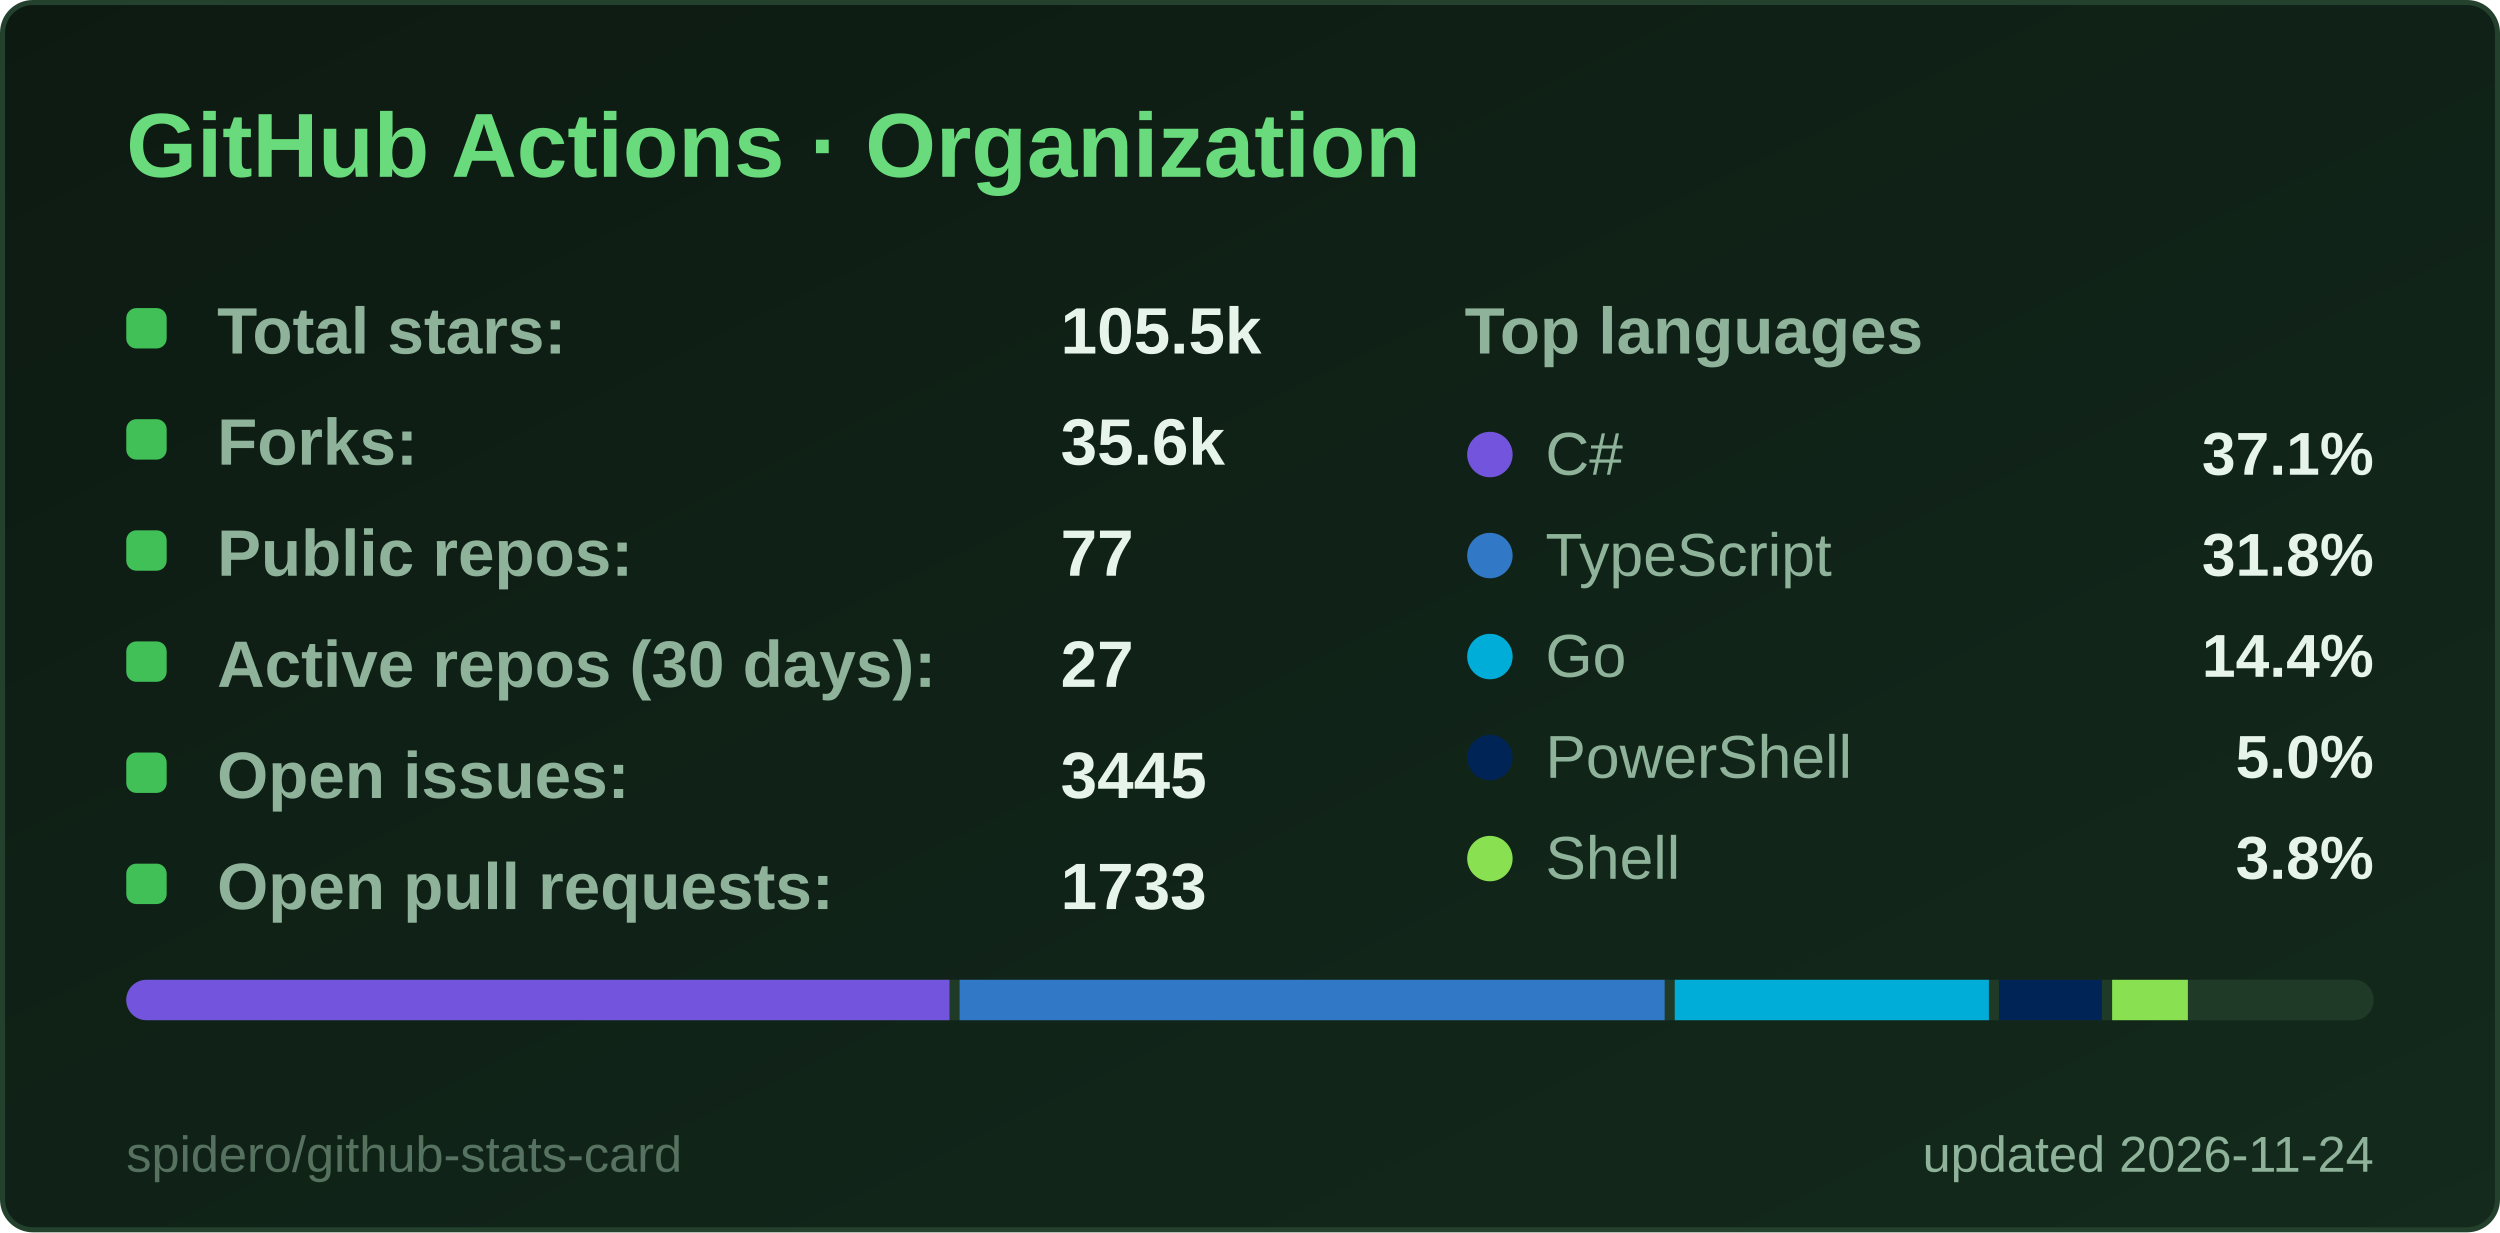
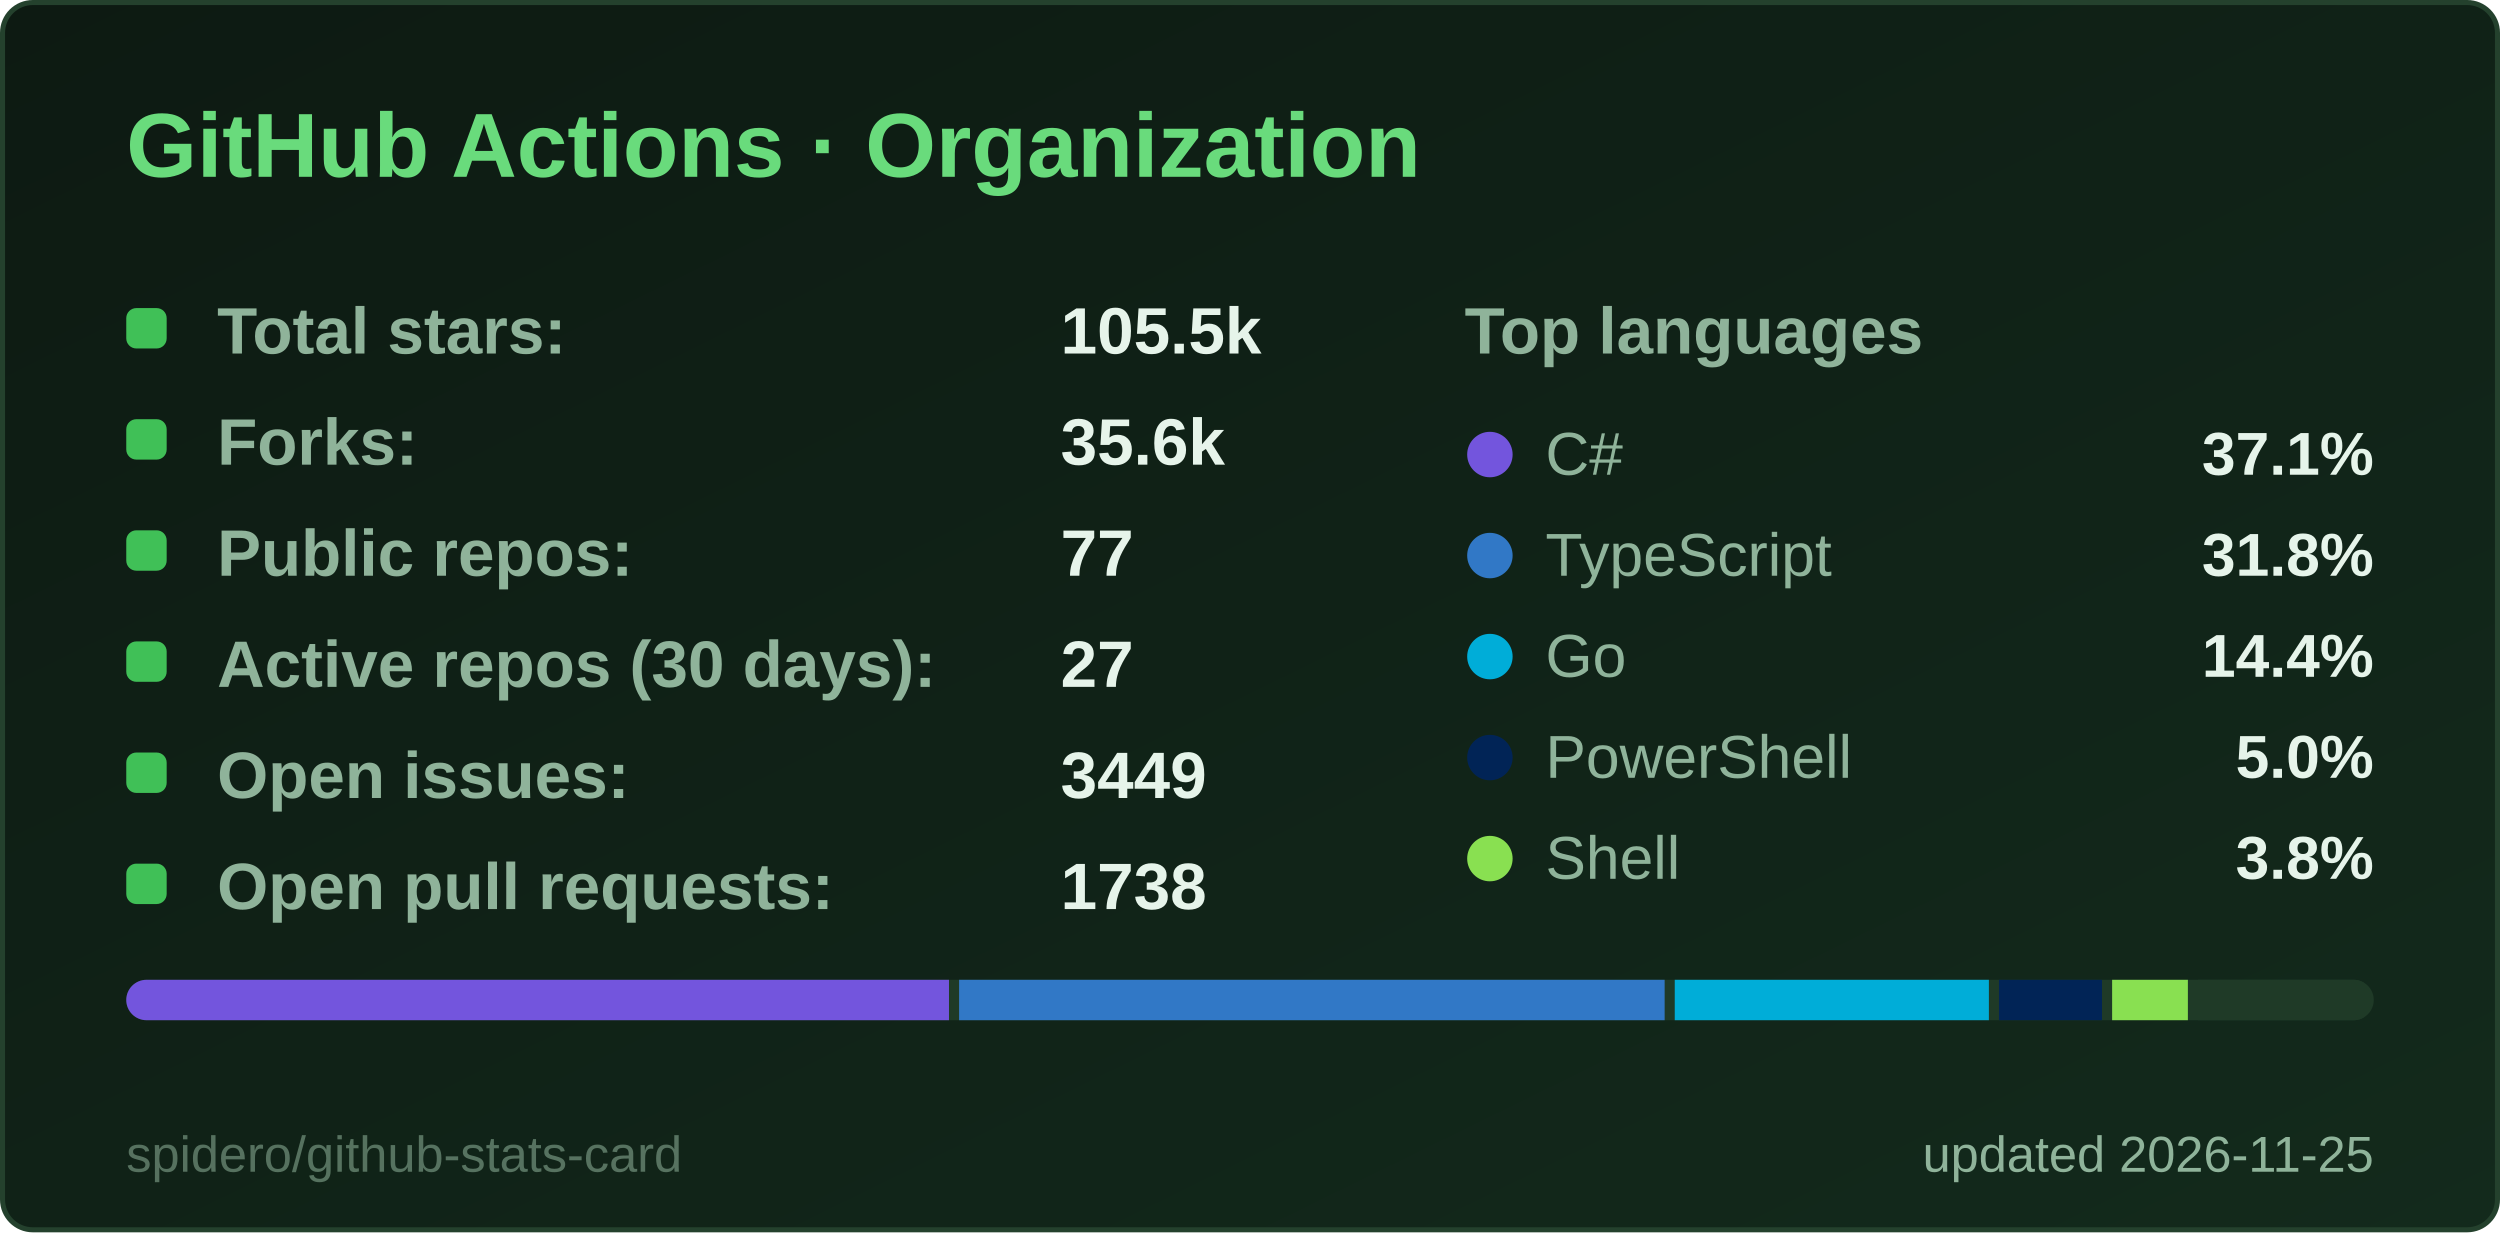
<svg xmlns="http://www.w3.org/2000/svg" width="495" height="244" viewBox="0 0 495 244" role="img" aria-label="GitHub Actions · Organization">
  <style>
  .title { font: 600 18px 'Segoe UI', Ubuntu, 'Helvetica Neue', Arial, sans-serif; fill: #69db7c; }
  .label { font: 600 13px 'Segoe UI', Ubuntu, 'Helvetica Neue', Arial, sans-serif; fill: #8fb39a; }
  .value { font: 700 13px 'Segoe UI', Ubuntu, 'Helvetica Neue', Arial, sans-serif; fill: #e6f4ea; }
  .big { font: 700 22px 'Segoe UI', Ubuntu, 'Helvetica Neue', Arial, sans-serif; fill: #e6f4ea; }
  .small { font: 400 10px 'Segoe UI', Ubuntu, 'Helvetica Neue', Arial, sans-serif; fill: #8fb39a; }
  .credit { opacity: .55; }
  /* Visible by default; the animation only fades in from 0 (no-animation renderers show the final state) */
  .fade { animation: fade .5s ease-in-out backwards; }
  @keyframes fade { from { opacity: 0; } }
  @media (prefers-reduced-motion: reduce) { * { animation: none !important; } }

</style>
  <defs>
    <linearGradient id="bg" x1="0" y1="0" x2="1" y2="1">
      <stop offset="0" stop-color="#0d1a12" />
      <stop offset="1" stop-color="#132a1c" />
    </linearGradient>
  </defs>
  <rect x="0.5" y="0.5" width="494" height="243" rx="6" fill="url(#bg)" stroke="#24412d" />
  <text x="25" y="35" class="title">GitHub Actions · Organization</text>
  <g class="fade" style="animation-delay:150ms">
    <rect x="25" y="61" width="8" height="8" rx="2" fill="#40c057" />
    <text x="43" y="70" class="label">Total stars:</text>
    <text x="210" y="70" class="value">105.5k</text>
  </g>
  <g class="fade" style="animation-delay:270ms">
    <rect x="25" y="83" width="8" height="8" rx="2" fill="#40c057" />
    <text x="43" y="92" class="label">Forks:</text>
    <text x="210" y="92" class="value">35.6k</text>
  </g>
  <g class="fade" style="animation-delay:390ms">
    <rect x="25" y="105" width="8" height="8" rx="2" fill="#40c057" />
    <text x="43" y="114" class="label">Public repos:</text>
    <text x="210" y="114" class="value">77</text>
  </g>
  <g class="fade" style="animation-delay:510ms">
    <rect x="25" y="127" width="8" height="8" rx="2" fill="#40c057" />
    <text x="43" y="136" class="label">Active repos (30 days):</text>
    <text x="210" y="136" class="value">27</text>
  </g>
  <g class="fade" style="animation-delay:630ms">
    <rect x="25" y="149" width="8" height="8" rx="2" fill="#40c057" />
    <text x="43" y="158" class="label">Open issues:</text>
-     <text x="210" y="158" class="value">3445</text>
+     <text x="210" y="158" class="value">3449</text>
  </g>
  <g class="fade" style="animation-delay:750ms">
    <rect x="25" y="171" width="8" height="8" rx="2" fill="#40c057" />
    <text x="43" y="180" class="label">Open pull requests:</text>
-     <text x="210" y="180" class="value">1733</text>
+     <text x="210" y="180" class="value">1738</text>
  </g>
  <text x="290" y="70" class="label">Top languages</text>
  <g class="fade" style="animation-delay:300ms">
    <circle cx="295" cy="90" r="4.5" fill="#7355dd" />
    <text x="306" y="94" class="small" style="font-size:12px">C#</text>
    <text x="470" y="94" text-anchor="end" class="value" style="font-size:12px">37.1%</text>
  </g>
  <g class="fade" style="animation-delay:400ms">
    <circle cx="295" cy="110" r="4.5" fill="#3178c6" />
    <text x="306" y="114" class="small" style="font-size:12px">TypeScript</text>
    <text x="470" y="114" text-anchor="end" class="value" style="font-size:12px">31.8%</text>
  </g>
  <g class="fade" style="animation-delay:500ms">
    <circle cx="295" cy="130" r="4.5" fill="#00ADD8" />
    <text x="306" y="134" class="small" style="font-size:12px">Go</text>
    <text x="470" y="134" text-anchor="end" class="value" style="font-size:12px">14.4%</text>
  </g>
  <g class="fade" style="animation-delay:600ms">
    <circle cx="295" cy="150" r="4.5" fill="#012456" />
    <text x="306" y="154" class="small" style="font-size:12px">PowerShell</text>
    <text x="470" y="154" text-anchor="end" class="value" style="font-size:12px">5.0%</text>
  </g>
  <g class="fade" style="animation-delay:700ms">
    <circle cx="295" cy="170" r="4.5" fill="#89e051" />
    <text x="306" y="174" class="small" style="font-size:12px">Shell</text>
    <text x="470" y="174" text-anchor="end" class="value" style="font-size:12px">3.8%</text>
  </g>
  <clipPath id="bar25194">
    <rect x="25" y="194" width="445" height="8" rx="4.0" />
  </clipPath>
  <g clip-path="url(#bar25194)">
    <rect x="25" y="194" width="445" height="8" fill="#1f3a27" />
-     <rect x="25.0" y="194" width="163.0" height="8" fill="#7355dd" />
-     <rect x="190.0" y="194" width="139.6" height="8" fill="#3178c6" />
+     <rect x="25.0" y="194" width="162.9" height="8" fill="#7355dd" />
+     <rect x="189.9" y="194" width="139.7" height="8" fill="#3178c6" />
    <rect x="331.6" y="194" width="62.2" height="8" fill="#00ADD8" />
    <rect x="395.8" y="194" width="20.4" height="8" fill="#012456" />
    <rect x="418.2" y="194" width="15.0" height="8" fill="#89e051" />
    <rect x="435.2" y="194" width="32.8" height="8" fill="#1f3a27" />
  </g>
-   <text x="470" y="232" text-anchor="end" class="small">updated 2026-11-24</text>
+   <text x="470" y="232" text-anchor="end" class="small">updated 2026-11-25</text>
  <a href="https://github.com/spidero/github-stats-card" target="_blank">
    <text x="25" y="232" class="small credit">spidero/github-stats-card</text>
  </a>
</svg>
